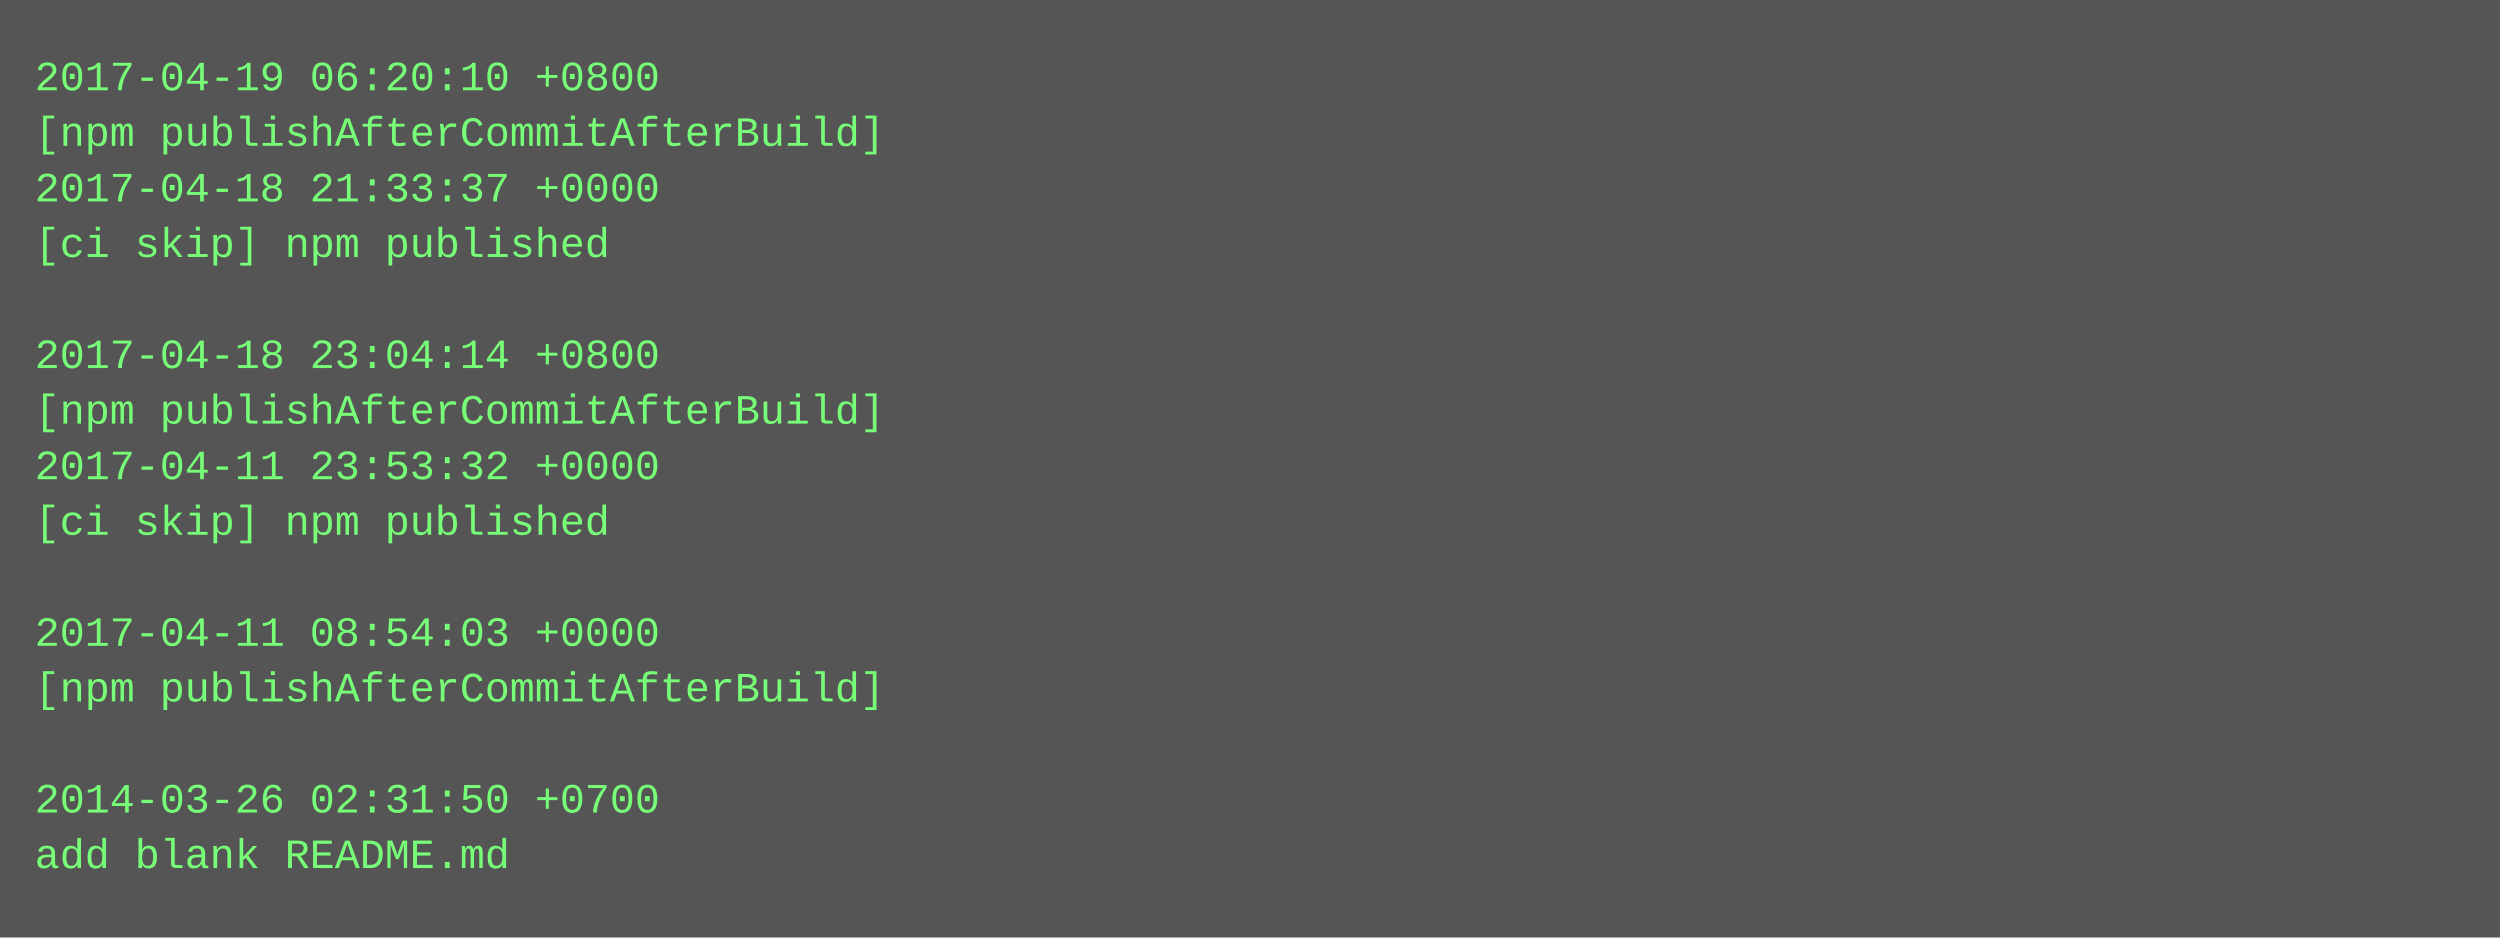
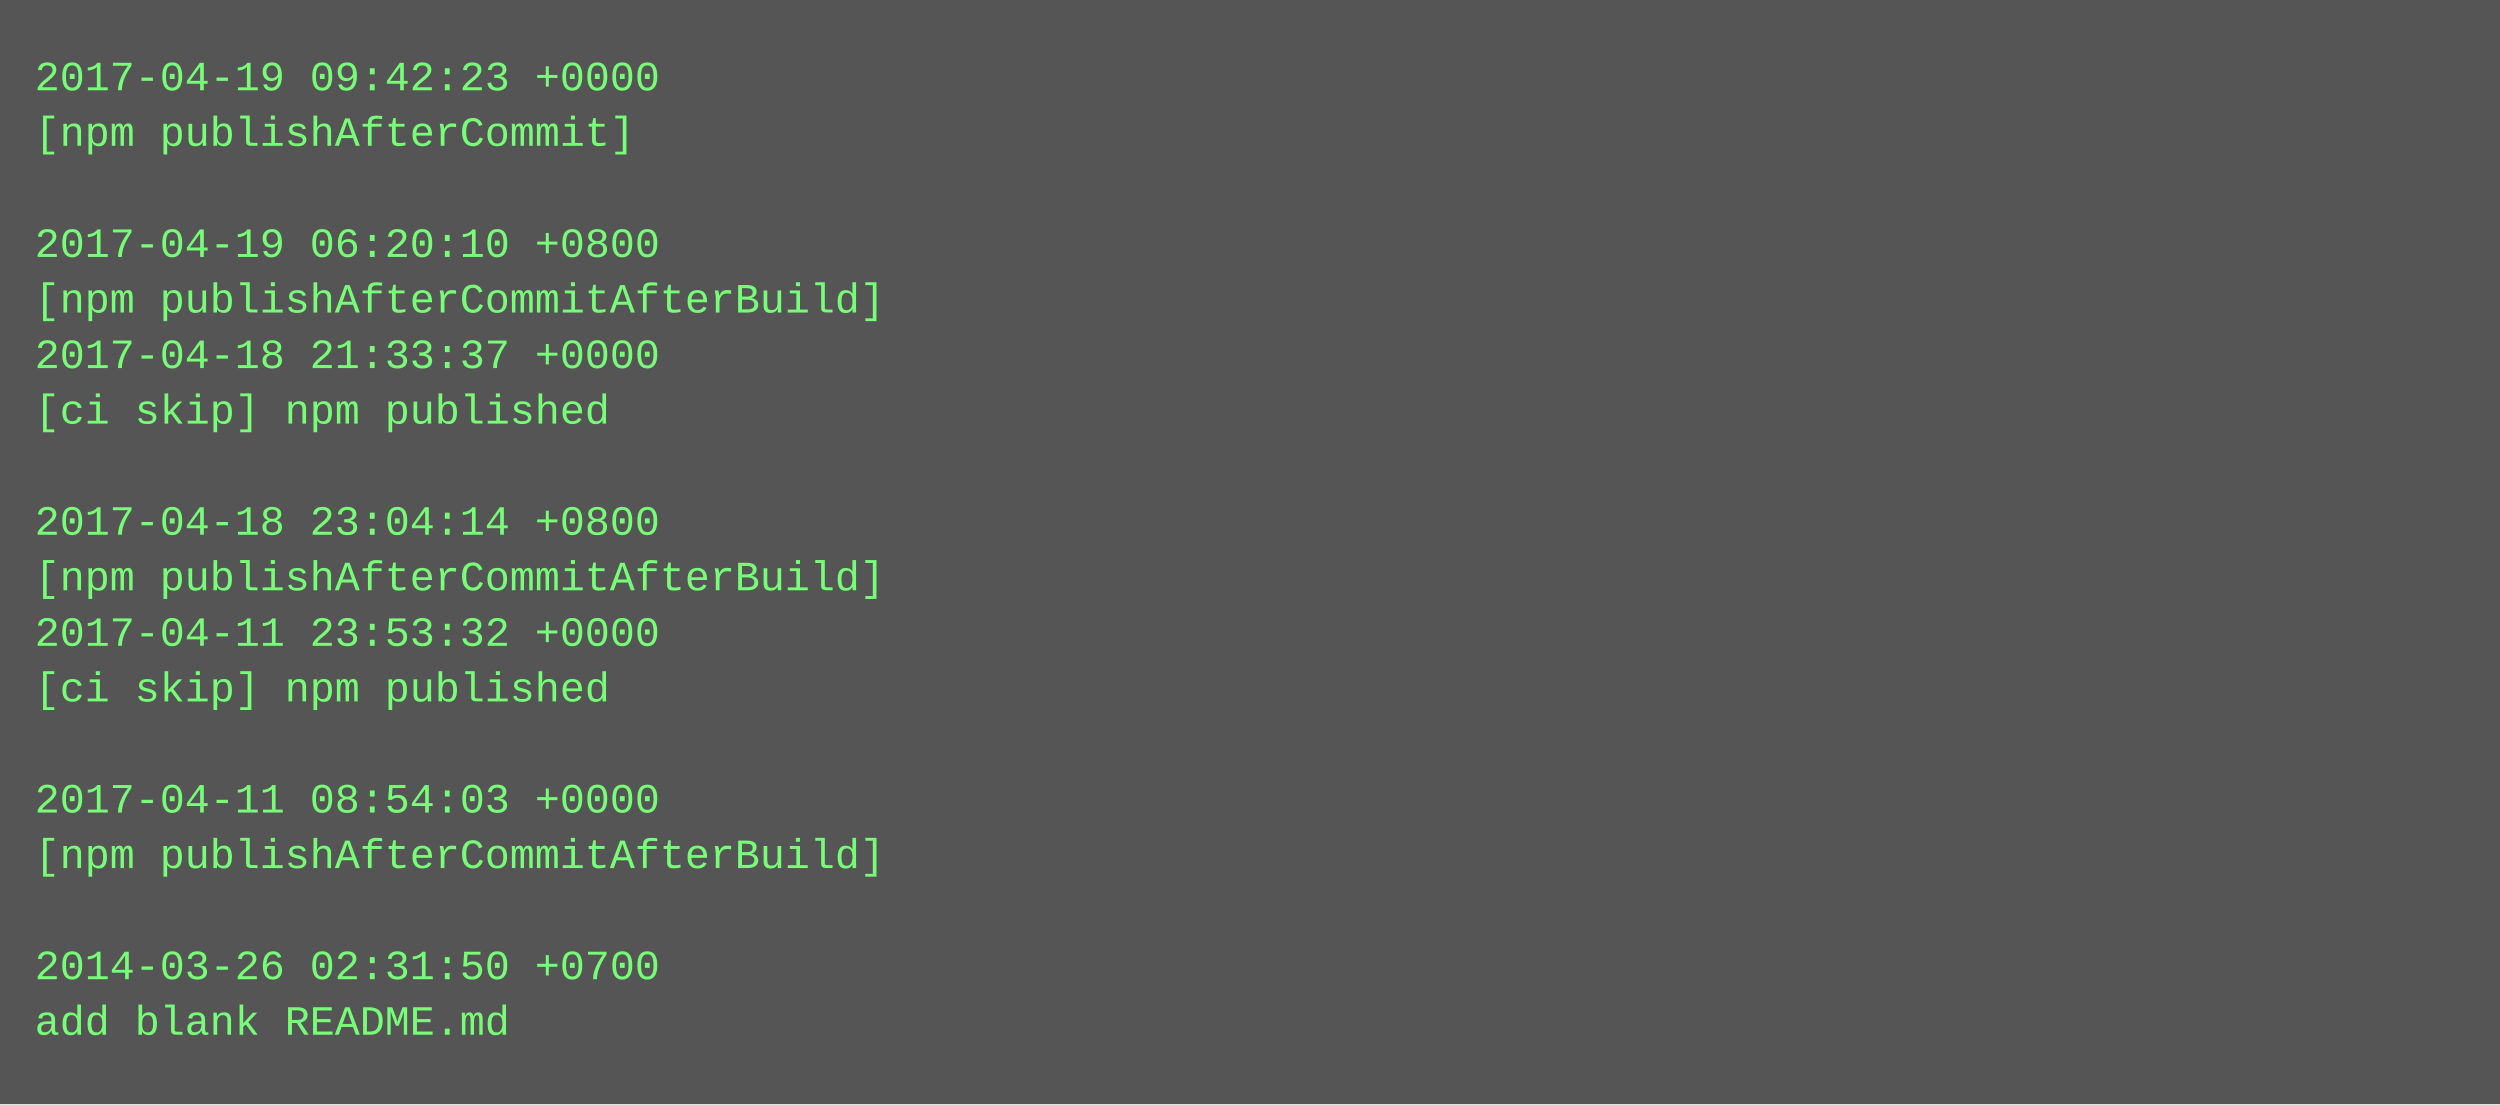
- <svg xmlns="http://www.w3.org/2000/svg" height="270" width="720">
-   <rect height="270" fill="#555" width="720" />
+ <svg xmlns="http://www.w3.org/2000/svg" height="318" width="720">
+   <rect height="318" fill="#555" width="720" />
  <text fill="#7f7" font-family="Courier New" font-size="12" xml:space="preserve">
-     <tspan x="10" y="26">2017-04-19 06:20:10 +0800</tspan>
-     <tspan x="10" y="42">[npm publishAfterCommitAfterBuild]</tspan>
-     <tspan x="10" y="58">2017-04-18 21:33:37 +0000</tspan>
-     <tspan x="10" y="74">[ci skip] npm published</tspan>
-     <tspan x="10" y="90" />
-     <tspan x="10" y="106">2017-04-18 23:04:14 +0800</tspan>
-     <tspan x="10" y="122">[npm publishAfterCommitAfterBuild]</tspan>
-     <tspan x="10" y="138">2017-04-11 23:53:32 +0000</tspan>
-     <tspan x="10" y="154">[ci skip] npm published</tspan>
-     <tspan x="10" y="170" />
-     <tspan x="10" y="186">2017-04-11 08:54:03 +0000</tspan>
-     <tspan x="10" y="202">[npm publishAfterCommitAfterBuild]</tspan>
+     <tspan x="10" y="26">2017-04-19 09:42:23 +0000</tspan>
+     <tspan x="10" y="42">[npm publishAfterCommit]</tspan>
+     <tspan x="10" y="58" />
+     <tspan x="10" y="74">2017-04-19 06:20:10 +0800</tspan>
+     <tspan x="10" y="90">[npm publishAfterCommitAfterBuild]</tspan>
+     <tspan x="10" y="106">2017-04-18 21:33:37 +0000</tspan>
+     <tspan x="10" y="122">[ci skip] npm published</tspan>
+     <tspan x="10" y="138" />
+     <tspan x="10" y="154">2017-04-18 23:04:14 +0800</tspan>
+     <tspan x="10" y="170">[npm publishAfterCommitAfterBuild]</tspan>
+     <tspan x="10" y="186">2017-04-11 23:53:32 +0000</tspan>
+     <tspan x="10" y="202">[ci skip] npm published</tspan>
    <tspan x="10" y="218" />
-     <tspan x="10" y="234">2014-03-26 02:31:50 +0700</tspan>
-     <tspan x="10" y="250">add blank README.md</tspan>
+     <tspan x="10" y="234">2017-04-11 08:54:03 +0000</tspan>
+     <tspan x="10" y="250">[npm publishAfterCommitAfterBuild]</tspan>
+     <tspan x="10" y="266" />
+     <tspan x="10" y="282">2014-03-26 02:31:50 +0700</tspan>
+     <tspan x="10" y="298">add blank README.md</tspan>
  </text>
</svg>
